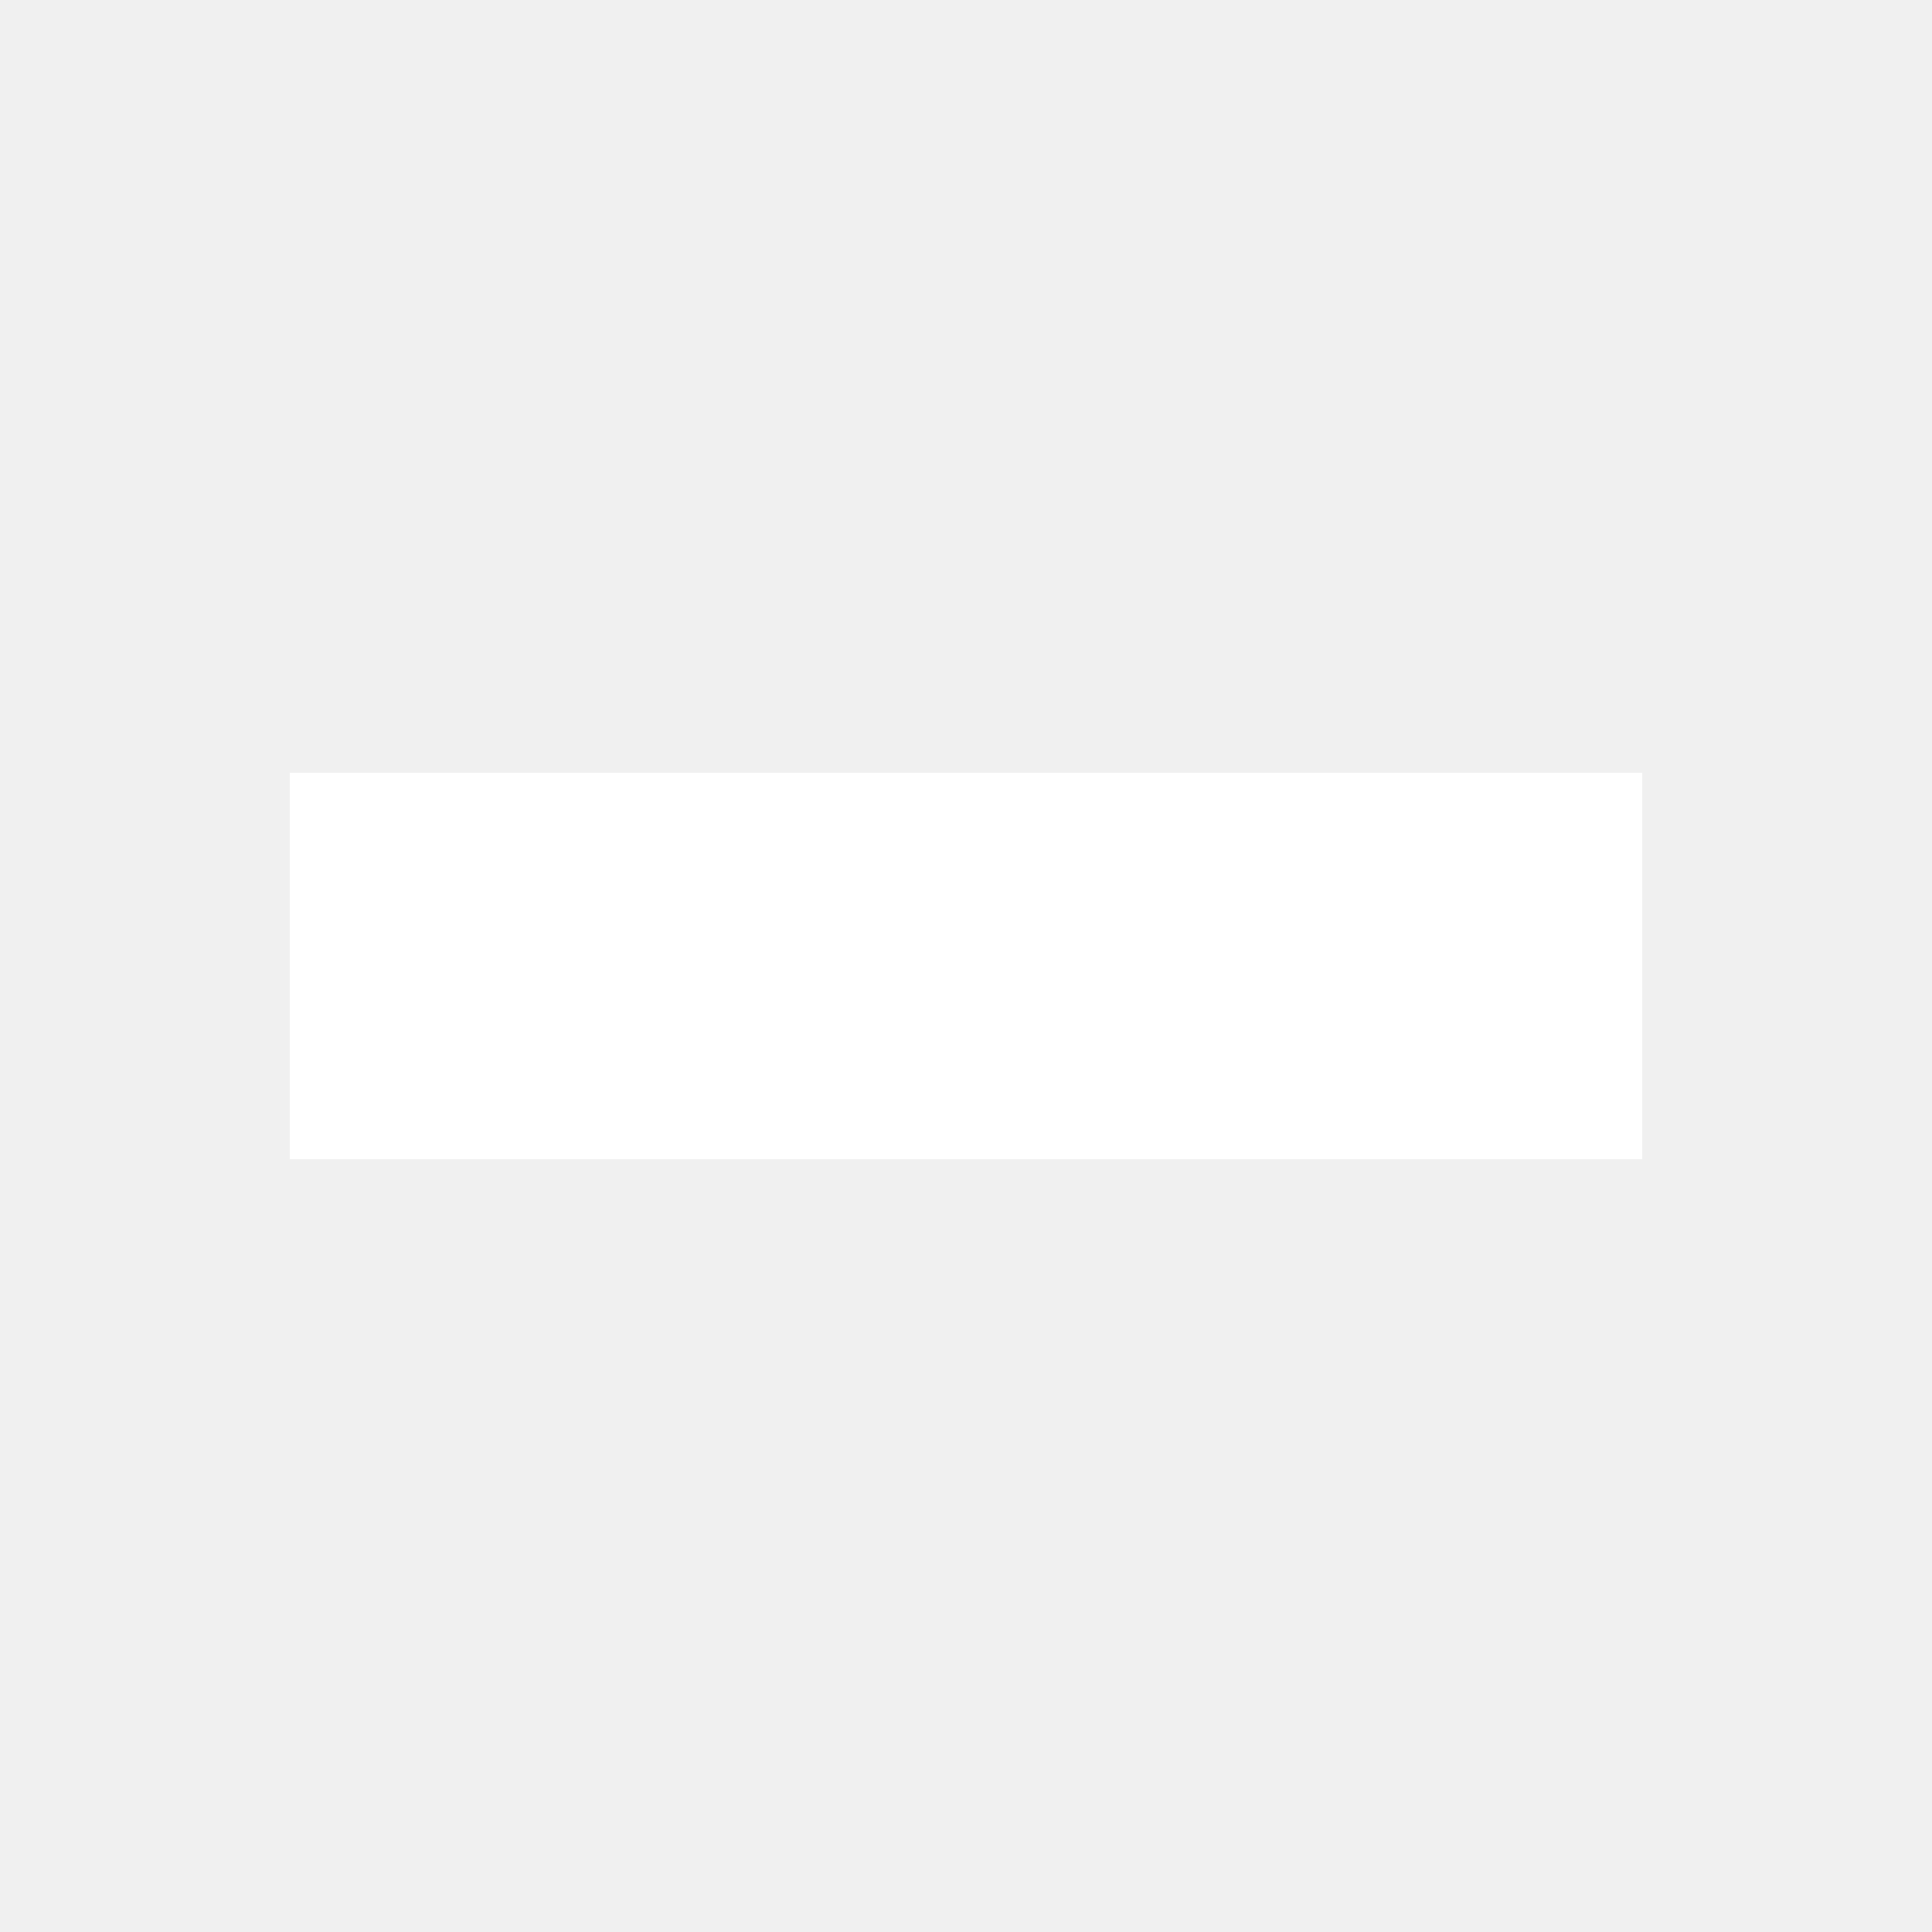
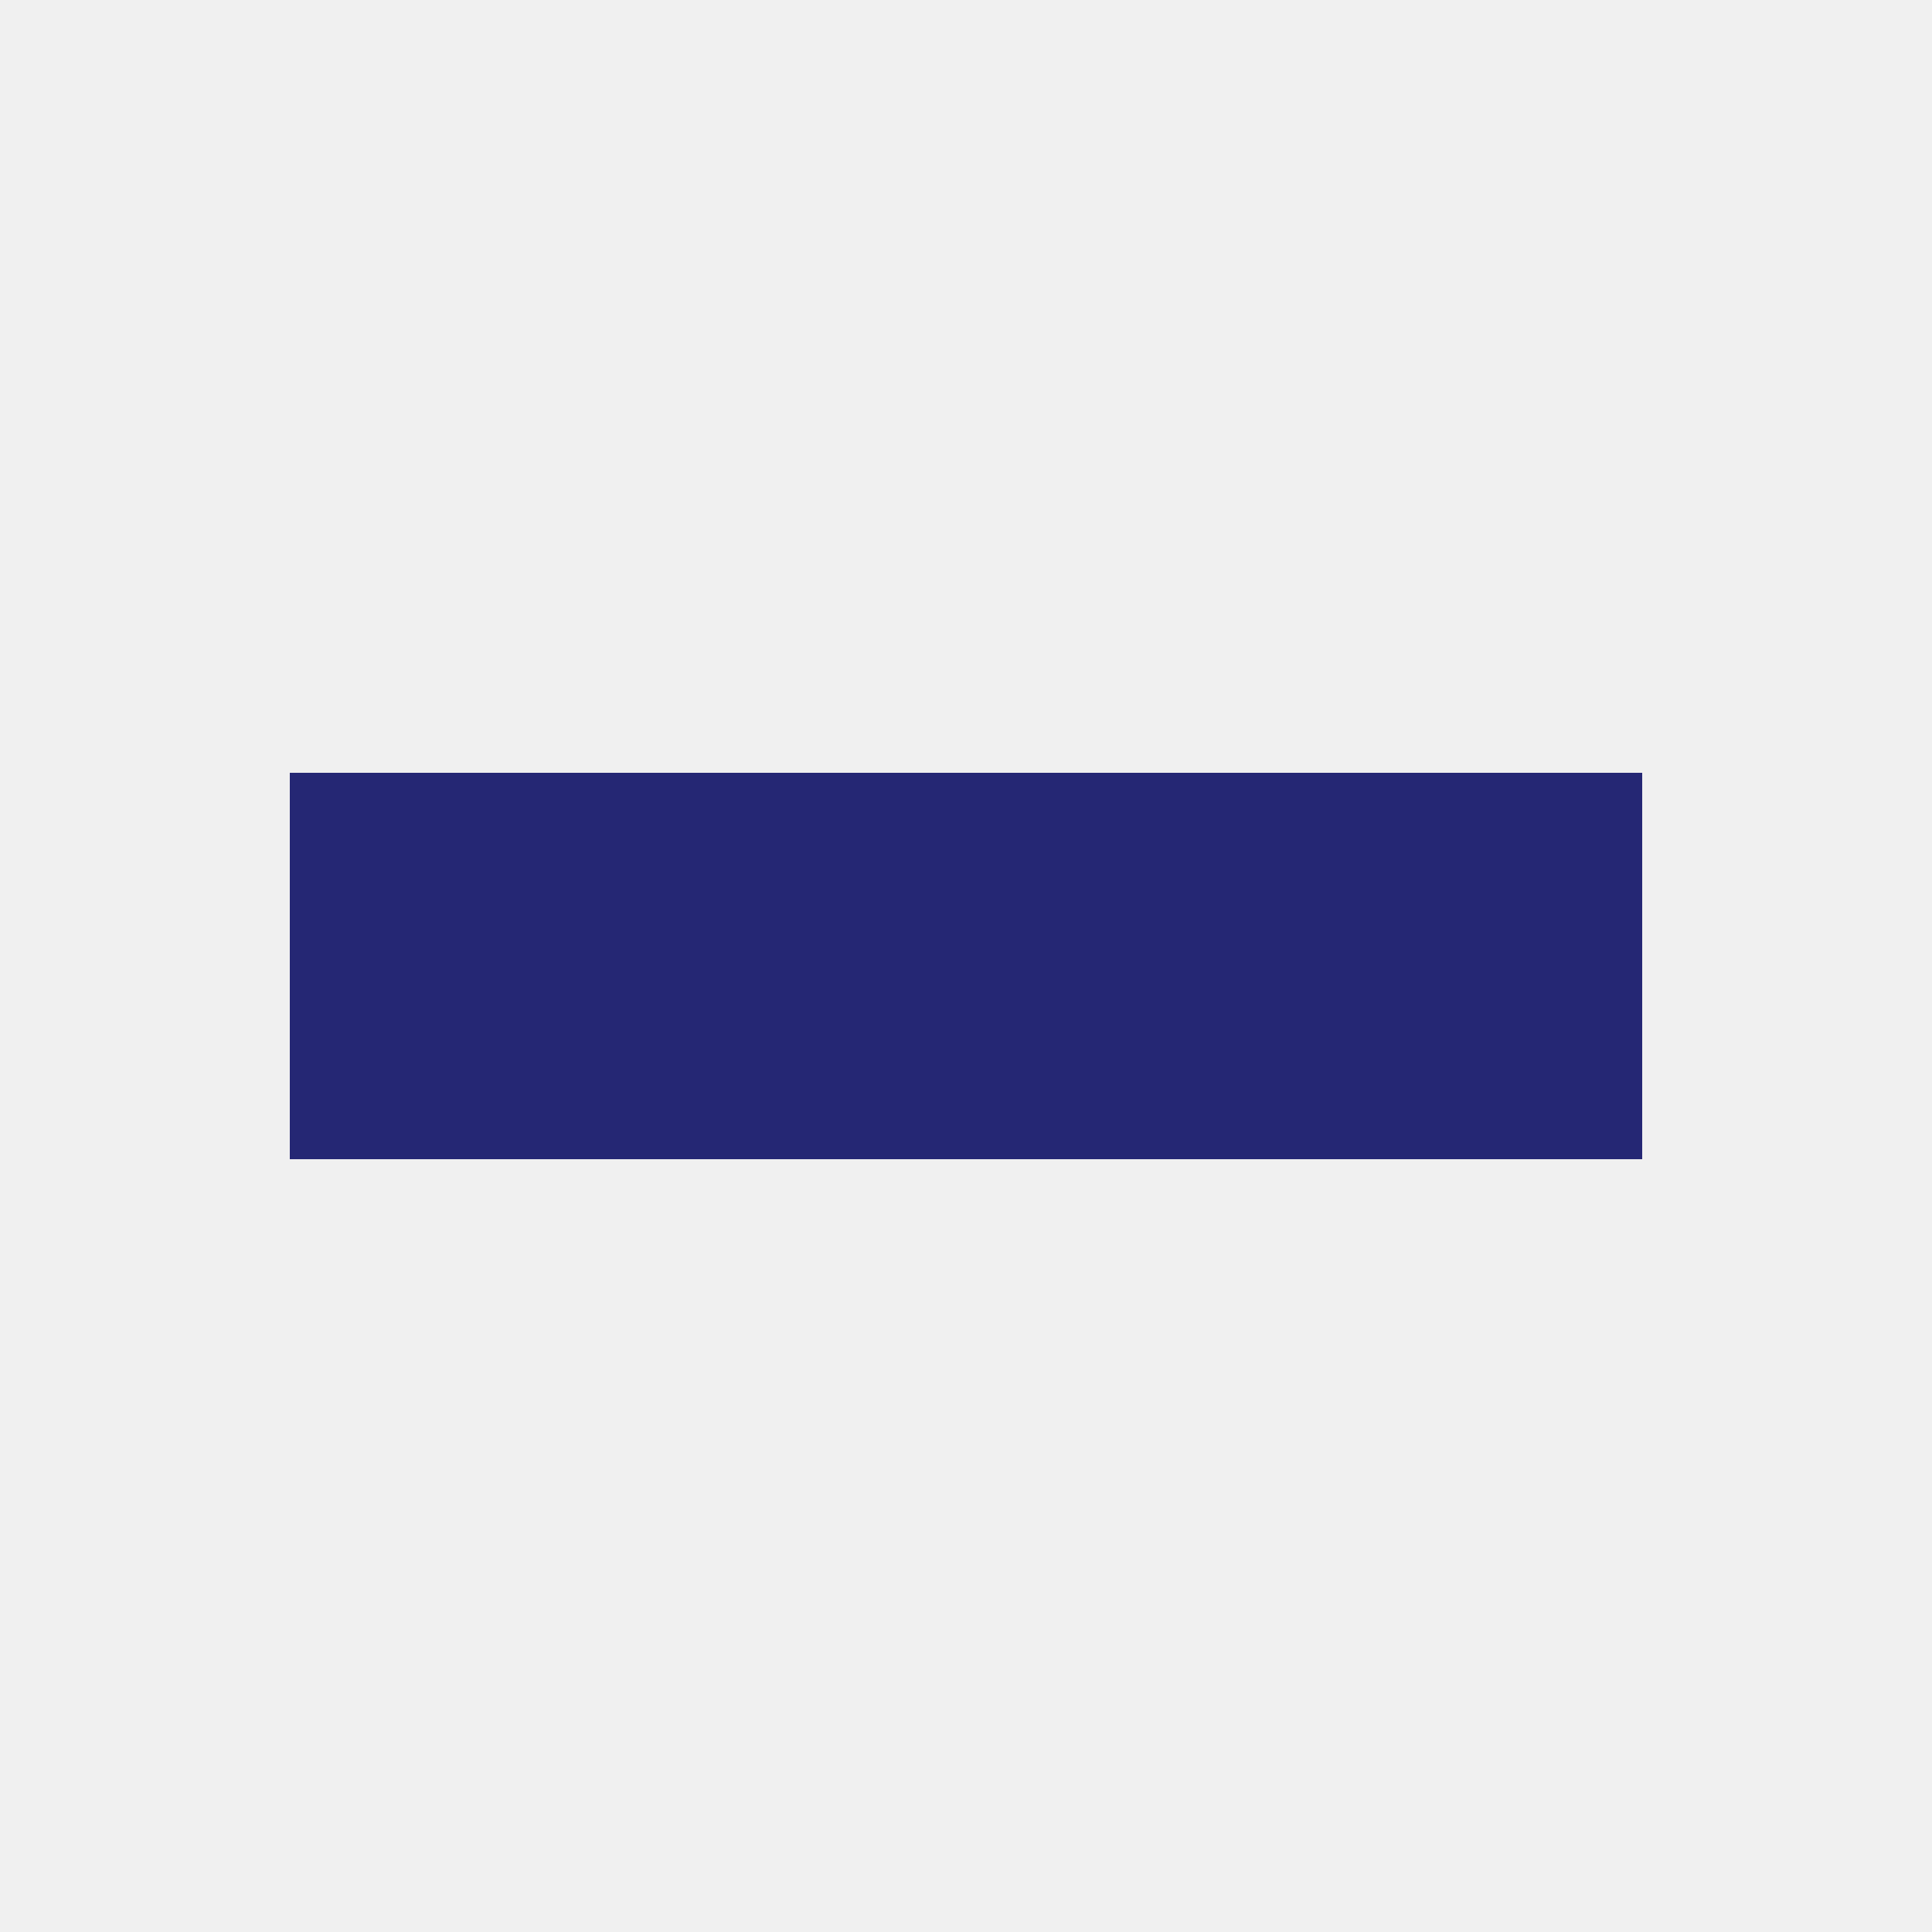
<svg xmlns="http://www.w3.org/2000/svg" width="20" height="20" viewBox="0 0 20 20" fill="none">
-   <path d="M3 10H17" stroke="white" stroke-width="4" />
+   <path d="M3 10H17" stroke="#252774" stroke-width="4" />
</svg>
